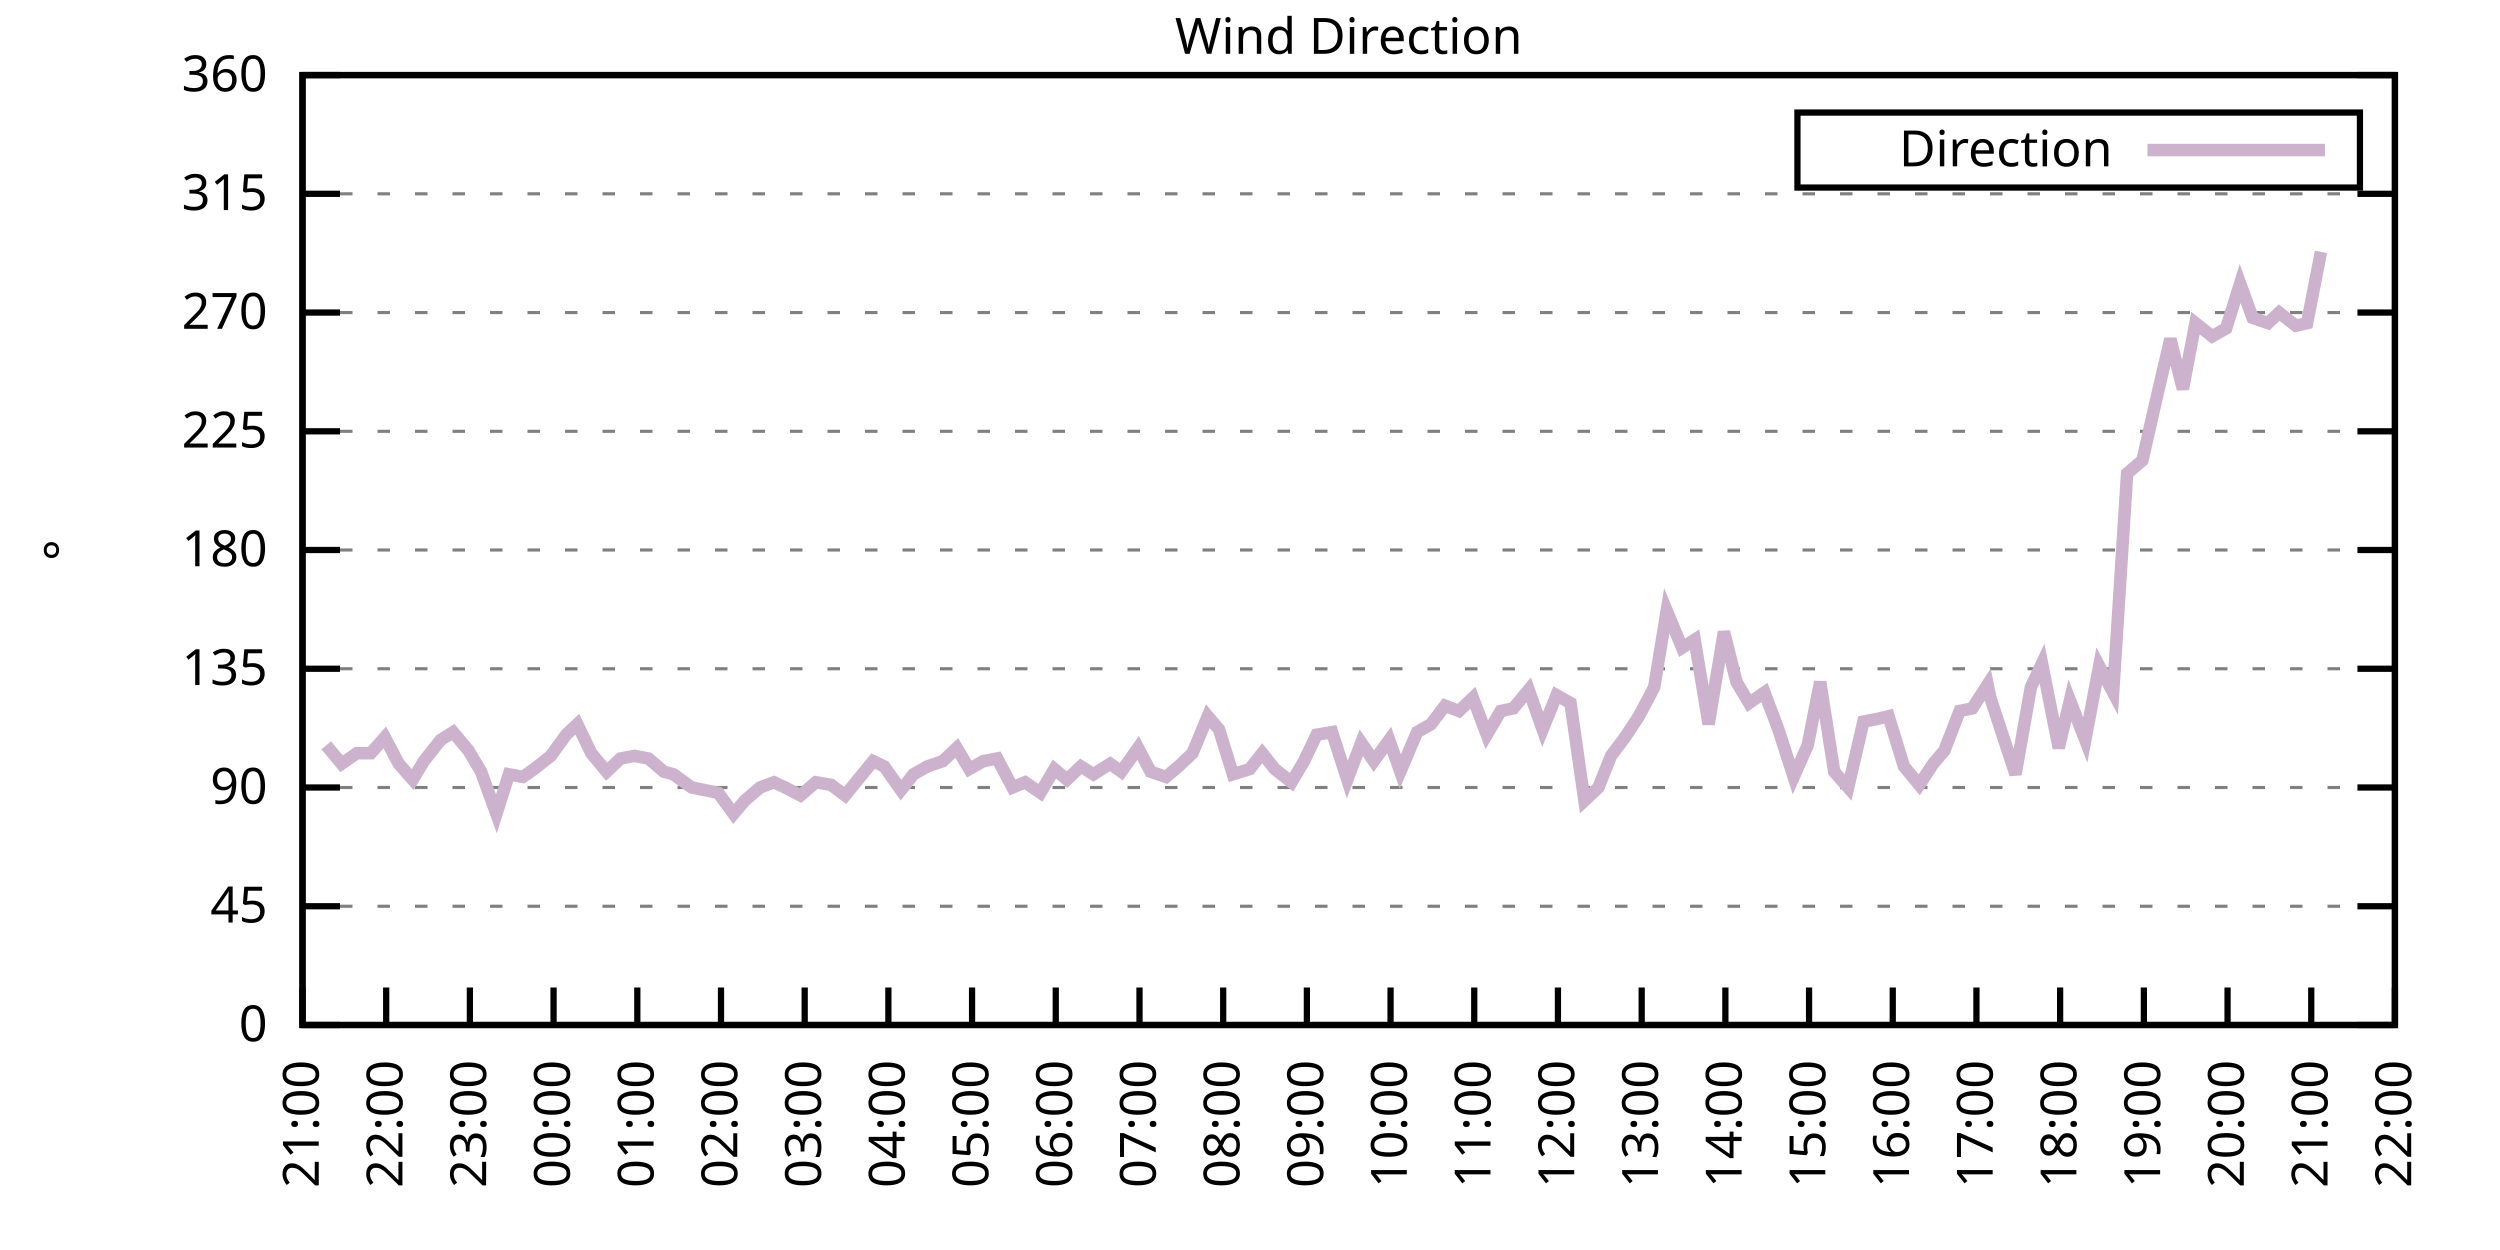
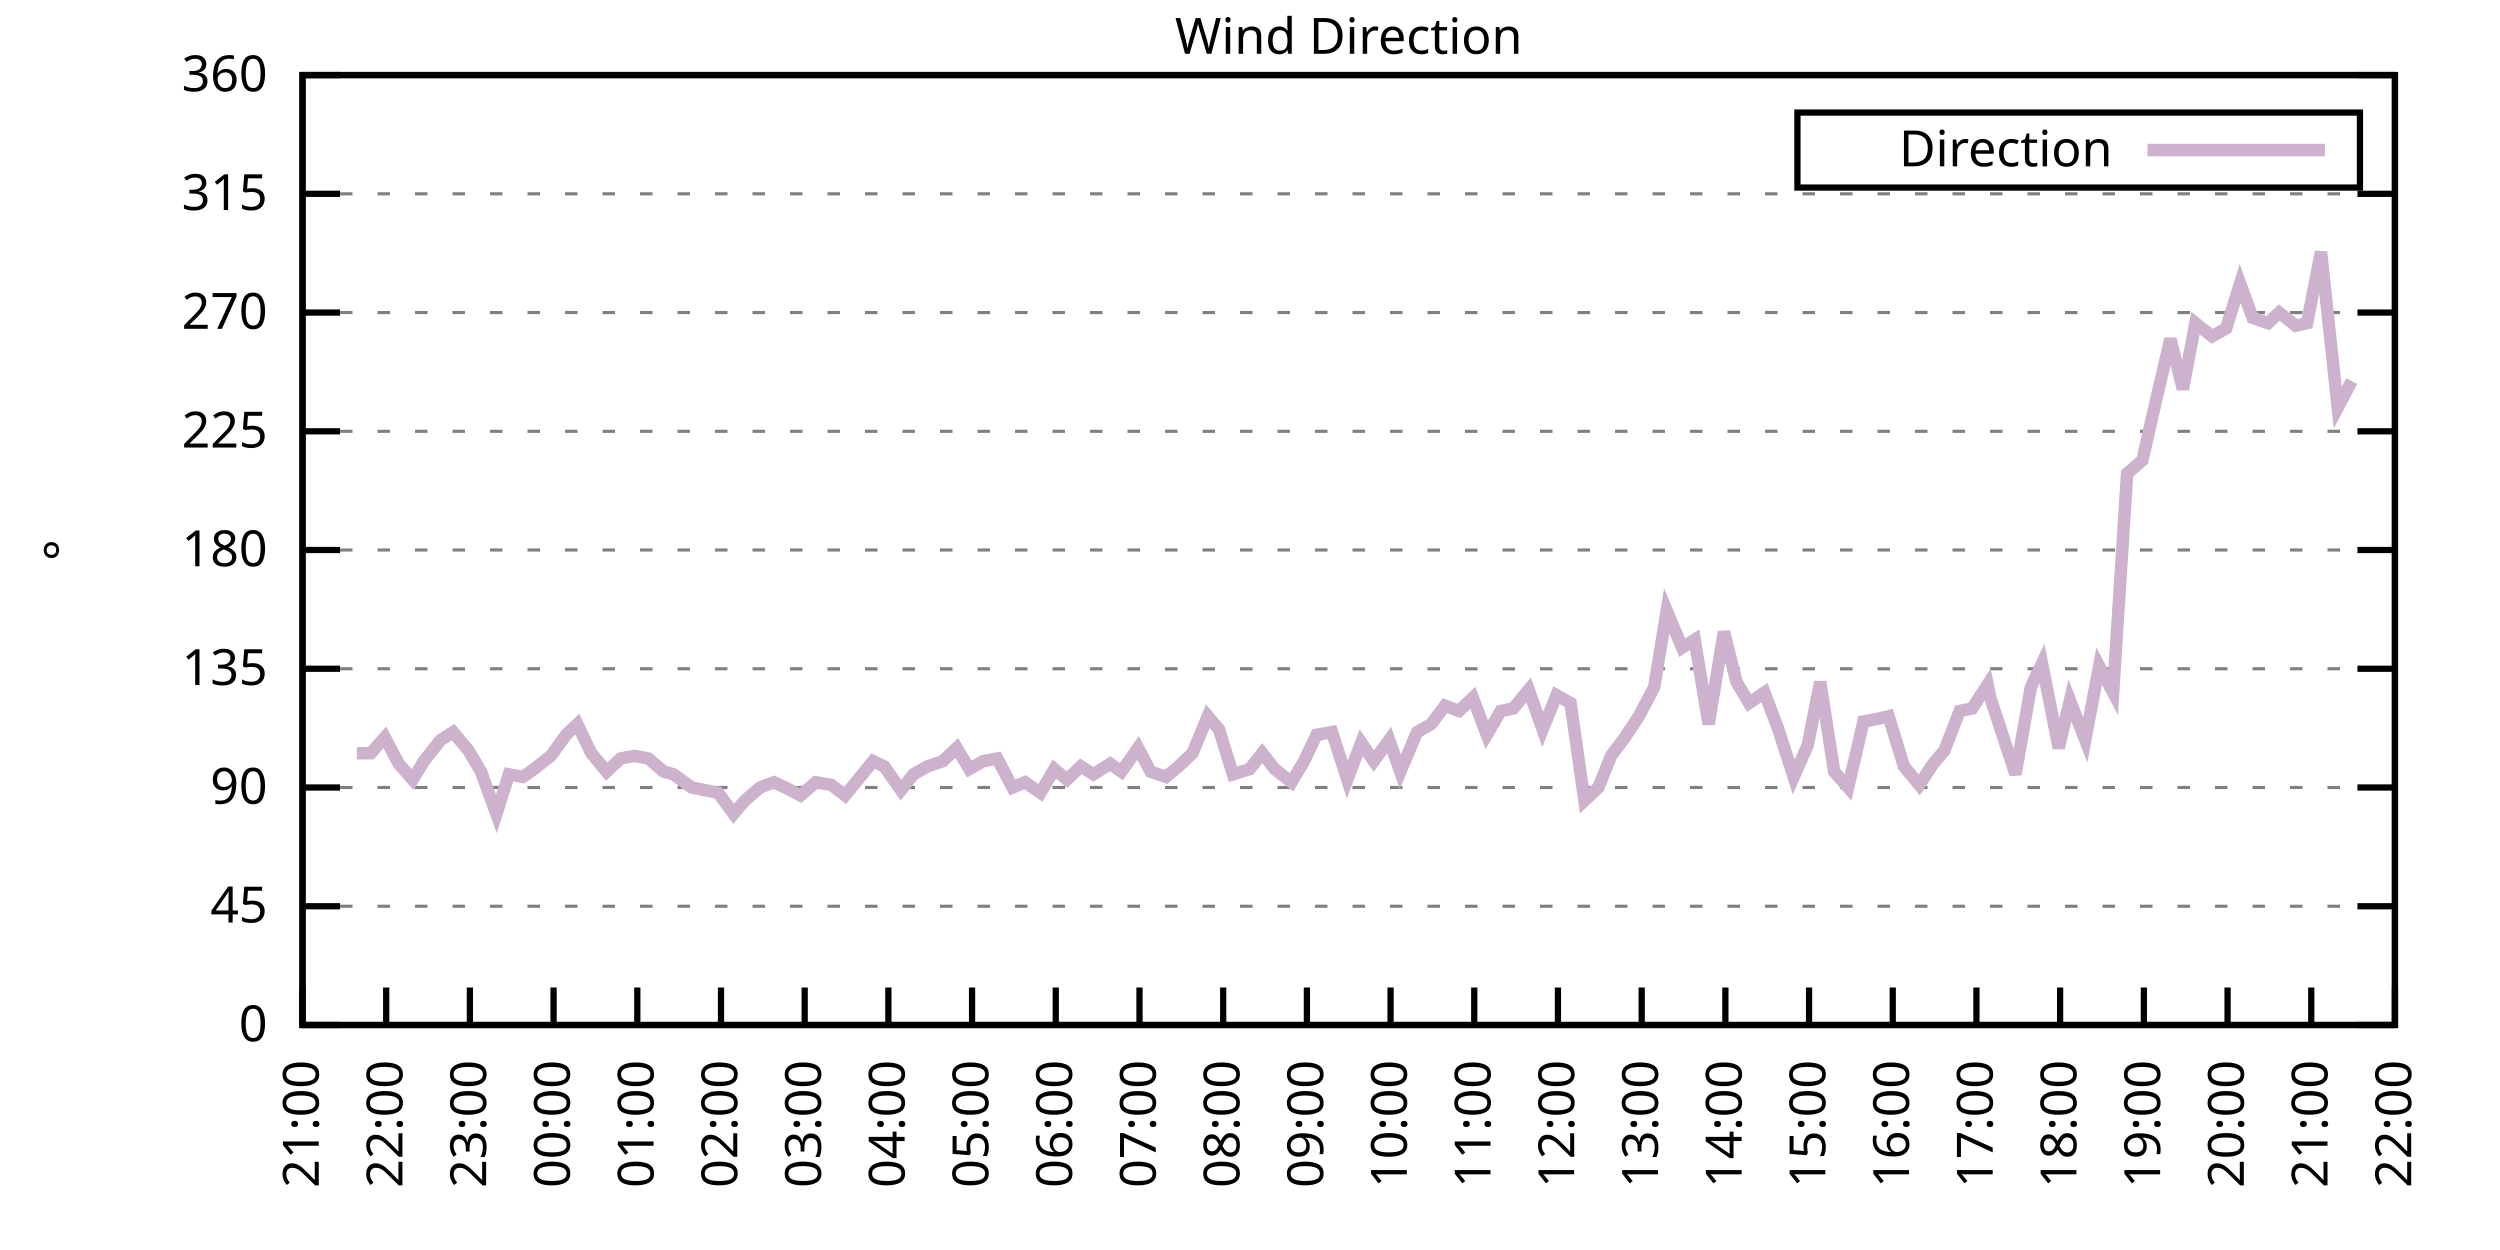
<svg xmlns="http://www.w3.org/2000/svg" xmlns:xlink="http://www.w3.org/1999/xlink" width="400" height="200" viewBox="0 0 400 200">
  <g id="gnuplot_canvas">
    <rect x="0" y="0" width="400" height="200" fill="none" />
    <defs>
      <circle id="gpDot" r="0.5" stroke-width="0.5" stroke="currentColor" />
      <path id="gpPt0" stroke-width="0.333" stroke="currentColor" d="M-1,0 h2 M0,-1 v2" />
      <path id="gpPt1" stroke-width="0.333" stroke="currentColor" d="M-1,-1 L1,1 M1,-1 L-1,1" />
      <path id="gpPt2" stroke-width="0.333" stroke="currentColor" d="M-1,0 L1,0 M0,-1 L0,1 M-1,-1 L1,1 M-1,1 L1,-1" />
      <rect id="gpPt3" stroke-width="0.333" stroke="currentColor" x="-1" y="-1" width="2" height="2" />
      <rect id="gpPt4" stroke-width="0.333" stroke="currentColor" fill="currentColor" x="-1" y="-1" width="2" height="2" />
      <circle id="gpPt5" stroke-width="0.333" stroke="currentColor" cx="0" cy="0" r="1" />
      <use xlink:href="#gpPt5" id="gpPt6" fill="currentColor" stroke="none" />
      <path id="gpPt7" stroke-width="0.333" stroke="currentColor" d="M0,-1.33 L-1.33,0.67 L1.33,0.67 z" />
      <use xlink:href="#gpPt7" id="gpPt8" fill="currentColor" stroke="none" />
      <use xlink:href="#gpPt7" id="gpPt9" stroke="currentColor" transform="rotate(180)" />
      <use xlink:href="#gpPt9" id="gpPt10" fill="currentColor" stroke="none" />
      <use xlink:href="#gpPt3" id="gpPt11" stroke="currentColor" transform="rotate(45)" />
      <use xlink:href="#gpPt11" id="gpPt12" fill="currentColor" stroke="none" />
      <path id="gpPt13" stroke-width="0.333" stroke="currentColor" d="M0,1.330 L1.265,0.411 L0.782,-1.067 L-0.782,-1.076 L-1.265,0.411 z" />
      <use xlink:href="#gpPt13" id="gpPt14" fill="currentColor" stroke="none" />
      <filter id="textbox" filterUnits="objectBoundingBox" x="0" y="0" height="1" width="1">
        <feFlood flood-color="white" flood-opacity="1" result="bgnd" />
        <feComposite in="SourceGraphic" in2="bgnd" operator="atop" />
      </filter>
      <filter id="greybox" filterUnits="objectBoundingBox" x="0" y="0" height="1" width="1">
        <feFlood flood-color="lightgrey" flood-opacity="1" result="grey" />
        <feComposite in="SourceGraphic" in2="grey" operator="atop" />
      </filter>
    </defs>
    <g fill="none" color="white" stroke="currentColor" stroke-width="1.00" stroke-linecap="butt" stroke-linejoin="miter">
</g>
    <g fill="none" color="black" stroke="currentColor" stroke-width="1.00" stroke-linecap="butt" stroke-linejoin="miter">
      <g stroke="none" shape-rendering="crispEdges">
        <polygon fill="rgb(255, 255, 255)" points="48.40,164.00 383.18,164.00 383.18,12.02 48.40,12.02 " />
      </g>
    </g>
    <g fill="none" color="black" stroke="currentColor" stroke-width="1.00" stroke-linecap="butt" stroke-linejoin="miter">
</g>
    <g fill="none" color="black" stroke="black" stroke-width="0.50" stroke-linecap="butt" stroke-linejoin="miter">
</g>
    <g fill="none" color="gray" stroke="currentColor" stroke-width="0.50" stroke-linecap="butt" stroke-linejoin="miter">
      <path stroke="gray" stroke-dasharray="2,4" class="gridline" d="M48.40,164.00 L383.19,164.00  " />
    </g>
    <g fill="none" color="gray" stroke="gray" stroke-width="1.00" stroke-linecap="butt" stroke-linejoin="miter">
</g>
    <g fill="none" color="black" stroke="currentColor" stroke-width="1.00" stroke-linecap="butt" stroke-linejoin="miter">
      <path stroke="black" d="M48.40,164.00 L54.40,164.00 M383.19,164.00 L377.19,164.00  " />
      <g transform="translate(42.80,166.60)" stroke="none" fill="black" font-family="Sans" font-size="8.00" text-anchor="end">
        <text>
          <tspan font-family="Sans"> 0</tspan>
        </text>
      </g>
    </g>
    <g fill="none" color="black" stroke="currentColor" stroke-width="1.00" stroke-linecap="butt" stroke-linejoin="miter">
</g>
    <g fill="none" color="black" stroke="black" stroke-width="0.50" stroke-linecap="butt" stroke-linejoin="miter">
</g>
    <g fill="none" color="gray" stroke="currentColor" stroke-width="0.50" stroke-linecap="butt" stroke-linejoin="miter">
      <path stroke="gray" stroke-dasharray="2,4" class="gridline" d="M48.40,145.00 L383.19,145.00  " />
    </g>
    <g fill="none" color="gray" stroke="gray" stroke-width="1.00" stroke-linecap="butt" stroke-linejoin="miter">
</g>
    <g fill="none" color="black" stroke="currentColor" stroke-width="1.00" stroke-linecap="butt" stroke-linejoin="miter">
      <path stroke="black" d="M48.40,145.00 L54.40,145.00 M383.19,145.00 L377.19,145.00  " />
      <g transform="translate(42.80,147.60)" stroke="none" fill="black" font-family="Sans" font-size="8.00" text-anchor="end">
        <text>
          <tspan font-family="Sans"> 45</tspan>
        </text>
      </g>
    </g>
    <g fill="none" color="black" stroke="currentColor" stroke-width="1.00" stroke-linecap="butt" stroke-linejoin="miter">
</g>
    <g fill="none" color="black" stroke="black" stroke-width="0.50" stroke-linecap="butt" stroke-linejoin="miter">
</g>
    <g fill="none" color="gray" stroke="currentColor" stroke-width="0.50" stroke-linecap="butt" stroke-linejoin="miter">
      <path stroke="gray" stroke-dasharray="2,4" class="gridline" d="M48.40,126.00 L383.19,126.00  " />
    </g>
    <g fill="none" color="gray" stroke="gray" stroke-width="1.00" stroke-linecap="butt" stroke-linejoin="miter">
</g>
    <g fill="none" color="black" stroke="currentColor" stroke-width="1.00" stroke-linecap="butt" stroke-linejoin="miter">
      <path stroke="black" d="M48.40,126.00 L54.40,126.00 M383.19,126.00 L377.19,126.00  " />
      <g transform="translate(42.80,128.60)" stroke="none" fill="black" font-family="Sans" font-size="8.00" text-anchor="end">
        <text>
          <tspan font-family="Sans"> 90</tspan>
        </text>
      </g>
    </g>
    <g fill="none" color="black" stroke="currentColor" stroke-width="1.00" stroke-linecap="butt" stroke-linejoin="miter">
</g>
    <g fill="none" color="black" stroke="black" stroke-width="0.50" stroke-linecap="butt" stroke-linejoin="miter">
</g>
    <g fill="none" color="gray" stroke="currentColor" stroke-width="0.50" stroke-linecap="butt" stroke-linejoin="miter">
      <path stroke="gray" stroke-dasharray="2,4" class="gridline" d="M48.40,107.00 L383.19,107.00  " />
    </g>
    <g fill="none" color="gray" stroke="gray" stroke-width="1.00" stroke-linecap="butt" stroke-linejoin="miter">
</g>
    <g fill="none" color="black" stroke="currentColor" stroke-width="1.00" stroke-linecap="butt" stroke-linejoin="miter">
      <path stroke="black" d="M48.40,107.00 L54.40,107.00 M383.19,107.00 L377.19,107.00  " />
      <g transform="translate(42.80,109.60)" stroke="none" fill="black" font-family="Sans" font-size="8.00" text-anchor="end">
        <text>
          <tspan font-family="Sans"> 135</tspan>
        </text>
      </g>
    </g>
    <g fill="none" color="black" stroke="currentColor" stroke-width="1.00" stroke-linecap="butt" stroke-linejoin="miter">
</g>
    <g fill="none" color="black" stroke="black" stroke-width="0.50" stroke-linecap="butt" stroke-linejoin="miter">
</g>
    <g fill="none" color="gray" stroke="currentColor" stroke-width="0.50" stroke-linecap="butt" stroke-linejoin="miter">
      <path stroke="gray" stroke-dasharray="2,4" class="gridline" d="M48.40,88.00 L383.19,88.00  " />
    </g>
    <g fill="none" color="gray" stroke="gray" stroke-width="1.00" stroke-linecap="butt" stroke-linejoin="miter">
</g>
    <g fill="none" color="black" stroke="currentColor" stroke-width="1.00" stroke-linecap="butt" stroke-linejoin="miter">
      <path stroke="black" d="M48.40,88.00 L54.40,88.00 M383.19,88.00 L377.19,88.00  " />
      <g transform="translate(42.80,90.60)" stroke="none" fill="black" font-family="Sans" font-size="8.00" text-anchor="end">
        <text>
          <tspan font-family="Sans"> 180</tspan>
        </text>
      </g>
    </g>
    <g fill="none" color="black" stroke="currentColor" stroke-width="1.00" stroke-linecap="butt" stroke-linejoin="miter">
</g>
    <g fill="none" color="black" stroke="black" stroke-width="0.50" stroke-linecap="butt" stroke-linejoin="miter">
</g>
    <g fill="none" color="gray" stroke="currentColor" stroke-width="0.50" stroke-linecap="butt" stroke-linejoin="miter">
      <path stroke="gray" stroke-dasharray="2,4" class="gridline" d="M48.40,69.01 L383.19,69.01  " />
    </g>
    <g fill="none" color="gray" stroke="gray" stroke-width="1.00" stroke-linecap="butt" stroke-linejoin="miter">
</g>
    <g fill="none" color="black" stroke="currentColor" stroke-width="1.00" stroke-linecap="butt" stroke-linejoin="miter">
      <path stroke="black" d="M48.40,69.01 L54.40,69.01 M383.19,69.01 L377.19,69.01  " />
      <g transform="translate(42.80,71.61)" stroke="none" fill="black" font-family="Sans" font-size="8.00" text-anchor="end">
        <text>
          <tspan font-family="Sans"> 225</tspan>
        </text>
      </g>
    </g>
    <g fill="none" color="black" stroke="currentColor" stroke-width="1.00" stroke-linecap="butt" stroke-linejoin="miter">
</g>
    <g fill="none" color="black" stroke="black" stroke-width="0.50" stroke-linecap="butt" stroke-linejoin="miter">
</g>
    <g fill="none" color="gray" stroke="currentColor" stroke-width="0.50" stroke-linecap="butt" stroke-linejoin="miter">
      <path stroke="gray" stroke-dasharray="2,4" class="gridline" d="M48.40,50.01 L383.19,50.01  " />
    </g>
    <g fill="none" color="gray" stroke="gray" stroke-width="1.00" stroke-linecap="butt" stroke-linejoin="miter">
</g>
    <g fill="none" color="black" stroke="currentColor" stroke-width="1.00" stroke-linecap="butt" stroke-linejoin="miter">
      <path stroke="black" d="M48.40,50.01 L54.40,50.01 M383.19,50.01 L377.19,50.01  " />
      <g transform="translate(42.80,52.61)" stroke="none" fill="black" font-family="Sans" font-size="8.00" text-anchor="end">
        <text>
          <tspan font-family="Sans"> 270</tspan>
        </text>
      </g>
    </g>
    <g fill="none" color="black" stroke="currentColor" stroke-width="1.00" stroke-linecap="butt" stroke-linejoin="miter">
</g>
    <g fill="none" color="black" stroke="black" stroke-width="0.50" stroke-linecap="butt" stroke-linejoin="miter">
</g>
    <g fill="none" color="gray" stroke="currentColor" stroke-width="0.50" stroke-linecap="butt" stroke-linejoin="miter">
      <path stroke="gray" stroke-dasharray="2,4" class="gridline" d="M48.40,31.01 L383.19,31.01  " />
    </g>
    <g fill="none" color="gray" stroke="gray" stroke-width="1.00" stroke-linecap="butt" stroke-linejoin="miter">
</g>
    <g fill="none" color="black" stroke="currentColor" stroke-width="1.00" stroke-linecap="butt" stroke-linejoin="miter">
      <path stroke="black" d="M48.40,31.01 L54.40,31.01 M383.19,31.01 L377.19,31.01  " />
      <g transform="translate(42.80,33.61)" stroke="none" fill="black" font-family="Sans" font-size="8.00" text-anchor="end">
        <text>
          <tspan font-family="Sans"> 315</tspan>
        </text>
      </g>
    </g>
    <g fill="none" color="black" stroke="currentColor" stroke-width="1.00" stroke-linecap="butt" stroke-linejoin="miter">
</g>
    <g fill="none" color="black" stroke="black" stroke-width="0.50" stroke-linecap="butt" stroke-linejoin="miter">
</g>
    <g fill="none" color="gray" stroke="currentColor" stroke-width="0.50" stroke-linecap="butt" stroke-linejoin="miter">
      <path stroke="gray" stroke-dasharray="2,4" class="gridline" d="M48.40,12.01 L383.19,12.01  " />
    </g>
    <g fill="none" color="gray" stroke="gray" stroke-width="1.00" stroke-linecap="butt" stroke-linejoin="miter">
</g>
    <g fill="none" color="black" stroke="currentColor" stroke-width="1.00" stroke-linecap="butt" stroke-linejoin="miter">
      <path stroke="black" d="M48.40,12.01 L54.40,12.01 M383.19,12.01 L377.19,12.01  " />
      <g transform="translate(42.80,14.61)" stroke="none" fill="black" font-family="Sans" font-size="8.00" text-anchor="end">
        <text>
          <tspan font-family="Sans"> 360</tspan>
        </text>
      </g>
    </g>
    <g fill="none" color="black" stroke="currentColor" stroke-width="1.00" stroke-linecap="butt" stroke-linejoin="miter">
      <path stroke="black" d="M48.40,164.00 L48.40,158.00  " />
      <g transform="translate(51.00,169.60) rotate(270.00)" stroke="none" fill="black" font-family="Sans" font-size="8.00" text-anchor="end">
        <text>
          <tspan font-family="Sans">21:00</tspan>
        </text>
      </g>
    </g>
    <g fill="none" color="black" stroke="currentColor" stroke-width="1.00" stroke-linecap="butt" stroke-linejoin="miter">
      <path stroke="black" d="M61.79,164.00 L61.79,158.00  " />
      <g transform="translate(64.39,169.60) rotate(270.00)" stroke="none" fill="black" font-family="Sans" font-size="8.00" text-anchor="end">
        <text>
          <tspan font-family="Sans">22:00</tspan>
        </text>
      </g>
    </g>
    <g fill="none" color="black" stroke="currentColor" stroke-width="1.00" stroke-linecap="butt" stroke-linejoin="miter">
      <path stroke="black" d="M75.18,164.00 L75.18,158.00  " />
      <g transform="translate(77.78,169.60) rotate(270.00)" stroke="none" fill="black" font-family="Sans" font-size="8.00" text-anchor="end">
        <text>
          <tspan font-family="Sans">23:00</tspan>
        </text>
      </g>
    </g>
    <g fill="none" color="black" stroke="currentColor" stroke-width="1.00" stroke-linecap="butt" stroke-linejoin="miter">
      <path stroke="black" d="M88.57,164.00 L88.57,158.00  " />
      <g transform="translate(91.17,169.60) rotate(270.00)" stroke="none" fill="black" font-family="Sans" font-size="8.00" text-anchor="end">
        <text>
          <tspan font-family="Sans">00:00</tspan>
        </text>
      </g>
    </g>
    <g fill="none" color="black" stroke="currentColor" stroke-width="1.00" stroke-linecap="butt" stroke-linejoin="miter">
      <path stroke="black" d="M101.97,164.00 L101.97,158.00  " />
      <g transform="translate(104.57,169.60) rotate(270.00)" stroke="none" fill="black" font-family="Sans" font-size="8.00" text-anchor="end">
        <text>
          <tspan font-family="Sans">01:00</tspan>
        </text>
      </g>
    </g>
    <g fill="none" color="black" stroke="currentColor" stroke-width="1.00" stroke-linecap="butt" stroke-linejoin="miter">
      <path stroke="black" d="M115.36,164.00 L115.36,158.00  " />
      <g transform="translate(117.96,169.60) rotate(270.00)" stroke="none" fill="black" font-family="Sans" font-size="8.00" text-anchor="end">
        <text>
          <tspan font-family="Sans">02:00</tspan>
        </text>
      </g>
    </g>
    <g fill="none" color="black" stroke="currentColor" stroke-width="1.00" stroke-linecap="butt" stroke-linejoin="miter">
      <path stroke="black" d="M128.75,164.00 L128.75,158.00  " />
      <g transform="translate(131.35,169.60) rotate(270.00)" stroke="none" fill="black" font-family="Sans" font-size="8.00" text-anchor="end">
        <text>
          <tspan font-family="Sans">03:00</tspan>
        </text>
      </g>
    </g>
    <g fill="none" color="black" stroke="currentColor" stroke-width="1.00" stroke-linecap="butt" stroke-linejoin="miter">
      <path stroke="black" d="M142.14,164.00 L142.14,158.00  " />
      <g transform="translate(144.74,169.60) rotate(270.00)" stroke="none" fill="black" font-family="Sans" font-size="8.00" text-anchor="end">
        <text>
          <tspan font-family="Sans">04:00</tspan>
        </text>
      </g>
    </g>
    <g fill="none" color="black" stroke="currentColor" stroke-width="1.00" stroke-linecap="butt" stroke-linejoin="miter">
      <path stroke="black" d="M155.53,164.00 L155.53,158.00  " />
      <g transform="translate(158.13,169.60) rotate(270.00)" stroke="none" fill="black" font-family="Sans" font-size="8.00" text-anchor="end">
        <text>
          <tspan font-family="Sans">05:00</tspan>
        </text>
      </g>
    </g>
    <g fill="none" color="black" stroke="currentColor" stroke-width="1.00" stroke-linecap="butt" stroke-linejoin="miter">
      <path stroke="black" d="M168.92,164.00 L168.92,158.00  " />
      <g transform="translate(171.52,169.60) rotate(270.00)" stroke="none" fill="black" font-family="Sans" font-size="8.00" text-anchor="end">
        <text>
          <tspan font-family="Sans">06:00</tspan>
        </text>
      </g>
    </g>
    <g fill="none" color="black" stroke="currentColor" stroke-width="1.00" stroke-linecap="butt" stroke-linejoin="miter">
      <path stroke="black" d="M182.32,164.00 L182.32,158.00  " />
      <g transform="translate(184.92,169.60) rotate(270.00)" stroke="none" fill="black" font-family="Sans" font-size="8.00" text-anchor="end">
        <text>
          <tspan font-family="Sans">07:00</tspan>
        </text>
      </g>
    </g>
    <g fill="none" color="black" stroke="currentColor" stroke-width="1.00" stroke-linecap="butt" stroke-linejoin="miter">
      <path stroke="black" d="M195.71,164.00 L195.71,158.00  " />
      <g transform="translate(198.31,169.60) rotate(270.00)" stroke="none" fill="black" font-family="Sans" font-size="8.00" text-anchor="end">
        <text>
          <tspan font-family="Sans">08:00</tspan>
        </text>
      </g>
    </g>
    <g fill="none" color="black" stroke="currentColor" stroke-width="1.00" stroke-linecap="butt" stroke-linejoin="miter">
      <path stroke="black" d="M209.10,164.00 L209.10,158.00  " />
      <g transform="translate(211.70,169.60) rotate(270.00)" stroke="none" fill="black" font-family="Sans" font-size="8.00" text-anchor="end">
        <text>
          <tspan font-family="Sans">09:00</tspan>
        </text>
      </g>
    </g>
    <g fill="none" color="black" stroke="currentColor" stroke-width="1.00" stroke-linecap="butt" stroke-linejoin="miter">
      <path stroke="black" d="M222.49,164.00 L222.49,158.00  " />
      <g transform="translate(225.09,169.60) rotate(270.00)" stroke="none" fill="black" font-family="Sans" font-size="8.00" text-anchor="end">
        <text>
          <tspan font-family="Sans">10:00</tspan>
        </text>
      </g>
    </g>
    <g fill="none" color="black" stroke="currentColor" stroke-width="1.00" stroke-linecap="butt" stroke-linejoin="miter">
      <path stroke="black" d="M235.88,164.00 L235.88,158.00  " />
      <g transform="translate(238.48,169.60) rotate(270.00)" stroke="none" fill="black" font-family="Sans" font-size="8.00" text-anchor="end">
        <text>
          <tspan font-family="Sans">11:00</tspan>
        </text>
      </g>
    </g>
    <g fill="none" color="black" stroke="currentColor" stroke-width="1.00" stroke-linecap="butt" stroke-linejoin="miter">
      <path stroke="black" d="M249.27,164.00 L249.27,158.00  " />
      <g transform="translate(251.87,169.60) rotate(270.00)" stroke="none" fill="black" font-family="Sans" font-size="8.00" text-anchor="end">
        <text>
          <tspan font-family="Sans">12:00</tspan>
        </text>
      </g>
    </g>
    <g fill="none" color="black" stroke="currentColor" stroke-width="1.00" stroke-linecap="butt" stroke-linejoin="miter">
      <path stroke="black" d="M262.67,164.00 L262.67,158.00  " />
      <g transform="translate(265.27,169.60) rotate(270.00)" stroke="none" fill="black" font-family="Sans" font-size="8.00" text-anchor="end">
        <text>
          <tspan font-family="Sans">13:00</tspan>
        </text>
      </g>
    </g>
    <g fill="none" color="black" stroke="currentColor" stroke-width="1.00" stroke-linecap="butt" stroke-linejoin="miter">
      <path stroke="black" d="M276.06,164.00 L276.06,158.00  " />
      <g transform="translate(278.66,169.60) rotate(270.00)" stroke="none" fill="black" font-family="Sans" font-size="8.00" text-anchor="end">
        <text>
          <tspan font-family="Sans">14:00</tspan>
        </text>
      </g>
    </g>
    <g fill="none" color="black" stroke="currentColor" stroke-width="1.00" stroke-linecap="butt" stroke-linejoin="miter">
      <path stroke="black" d="M289.45,164.00 L289.45,158.00  " />
      <g transform="translate(292.05,169.60) rotate(270.00)" stroke="none" fill="black" font-family="Sans" font-size="8.00" text-anchor="end">
        <text>
          <tspan font-family="Sans">15:00</tspan>
        </text>
      </g>
    </g>
    <g fill="none" color="black" stroke="currentColor" stroke-width="1.00" stroke-linecap="butt" stroke-linejoin="miter">
      <path stroke="black" d="M302.84,164.00 L302.84,158.00  " />
      <g transform="translate(305.44,169.60) rotate(270.00)" stroke="none" fill="black" font-family="Sans" font-size="8.00" text-anchor="end">
        <text>
          <tspan font-family="Sans">16:00</tspan>
        </text>
      </g>
    </g>
    <g fill="none" color="black" stroke="currentColor" stroke-width="1.00" stroke-linecap="butt" stroke-linejoin="miter">
      <path stroke="black" d="M316.23,164.00 L316.23,158.00  " />
      <g transform="translate(318.83,169.60) rotate(270.00)" stroke="none" fill="black" font-family="Sans" font-size="8.00" text-anchor="end">
        <text>
          <tspan font-family="Sans">17:00</tspan>
        </text>
      </g>
    </g>
    <g fill="none" color="black" stroke="currentColor" stroke-width="1.00" stroke-linecap="butt" stroke-linejoin="miter">
      <path stroke="black" d="M329.62,164.00 L329.62,158.00  " />
      <g transform="translate(332.22,169.60) rotate(270.00)" stroke="none" fill="black" font-family="Sans" font-size="8.00" text-anchor="end">
        <text>
          <tspan font-family="Sans">18:00</tspan>
        </text>
      </g>
    </g>
    <g fill="none" color="black" stroke="currentColor" stroke-width="1.00" stroke-linecap="butt" stroke-linejoin="miter">
      <path stroke="black" d="M343.02,164.00 L343.02,158.00  " />
      <g transform="translate(345.62,169.60) rotate(270.00)" stroke="none" fill="black" font-family="Sans" font-size="8.00" text-anchor="end">
        <text>
          <tspan font-family="Sans">19:00</tspan>
        </text>
      </g>
    </g>
    <g fill="none" color="black" stroke="currentColor" stroke-width="1.00" stroke-linecap="butt" stroke-linejoin="miter">
      <path stroke="black" d="M356.41,164.00 L356.41,158.00  " />
      <g transform="translate(359.01,169.60) rotate(270.00)" stroke="none" fill="black" font-family="Sans" font-size="8.00" text-anchor="end">
        <text>
          <tspan font-family="Sans">20:00</tspan>
        </text>
      </g>
    </g>
    <g fill="none" color="black" stroke="currentColor" stroke-width="1.00" stroke-linecap="butt" stroke-linejoin="miter">
      <path stroke="black" d="M369.80,164.00 L369.80,158.00  " />
      <g transform="translate(372.40,169.60) rotate(270.00)" stroke="none" fill="black" font-family="Sans" font-size="8.00" text-anchor="end">
        <text>
          <tspan font-family="Sans">21:00</tspan>
        </text>
      </g>
    </g>
    <g fill="none" color="black" stroke="currentColor" stroke-width="1.00" stroke-linecap="butt" stroke-linejoin="miter">
      <path stroke="black" d="M383.19,164.00 L383.19,158.00  " />
      <g transform="translate(385.79,169.60) rotate(270.00)" stroke="none" fill="black" font-family="Sans" font-size="8.00" text-anchor="end">
        <text>
          <tspan font-family="Sans">22:00</tspan>
        </text>
      </g>
    </g>
    <g fill="none" color="black" stroke="currentColor" stroke-width="1.00" stroke-linecap="butt" stroke-linejoin="miter">
</g>
    <g fill="none" color="black" stroke="currentColor" stroke-width="1.00" stroke-linecap="butt" stroke-linejoin="miter">
      <path stroke="black" d="M48.40,12.01 L48.40,164.00 L383.19,164.00 L383.19,12.01 L48.40,12.01 Z  " />
    </g>
    <g fill="none" color="black" stroke="currentColor" stroke-width="1.00" stroke-linecap="butt" stroke-linejoin="miter">
</g>
    <g fill="none" color="black" stroke="currentColor" stroke-width="1.00" stroke-linecap="butt" stroke-linejoin="miter">
      <path stroke="black" d="M287.59,30.01 L287.59,18.01 L377.59,18.01 L377.59,30.01 L287.59,30.01 Z  " />
    </g>
    <g id="Wind_direction_plot_1">
      <g fill="none" color="white" stroke="black" stroke-width="2.00" stroke-linecap="butt" stroke-linejoin="miter">
</g>
      <g fill="none" color="black" stroke="currentColor" stroke-width="2.00" stroke-linecap="butt" stroke-linejoin="miter">
        <g transform="translate(337.99,26.61)" stroke="none" fill="black" font-family="Sans" font-size="8.00" text-anchor="end">
          <text>
            <tspan font-family="Sans">Direction</tspan>
          </text>
        </g>
      </g>
      <g fill="none" color="black" stroke="currentColor" stroke-width="2.00" stroke-linecap="butt" stroke-linejoin="miter">
-         <path stroke="rgb(204, 178, 204)" d="M343.59,24.01 L371.99,24.01 M52.19,119.25 L54.65,122.20 L57.10,120.51 L59.34,120.51 L61.57,117.98 L63.80,122.20   L66.03,124.74 L67.82,121.78 L70.50,118.40 L72.50,117.14 L74.96,120.09 L76.97,123.47 L79.42,130.22 L81.43,123.89   L83.66,124.31 L85.45,123.05 L88.13,120.94 L90.58,117.56 L92.37,115.87 L94.60,120.51 L97.06,123.47 L99.29,121.36   L101.52,120.94 L103.75,121.36 L106.21,123.47 L107.77,123.89 L110.67,126.00 L114.91,126.85 L117.37,130.22 L119.15,128.11   L121.61,126.00 L123.84,125.16 L125.62,126.00 L128.08,127.27 L130.54,125.16 L132.99,125.58 L135.22,127.27 L139.69,121.78   L141.47,122.62 L144.15,126.42 L146.16,123.89 L148.39,122.62 L150.85,121.78 L153.08,119.67 L155.09,123.05 L157.32,121.78   L159.55,121.36 L162.01,126.00 L164.01,125.16 L166.47,126.85 L168.70,123.05 L170.71,124.74 L172.94,122.62 L174.95,123.89   L177.63,122.20 L179.41,123.47 L182.09,119.67 L184.10,123.47 L186.56,124.31 L188.57,122.62 L190.80,120.51 L193.25,114.60   L195.04,116.71 L197.27,123.89 L199.95,123.05 L201.96,120.51 L203.97,123.05 L206.64,125.16 L208.65,121.78 L210.66,117.56   L213.12,117.14 L215.57,124.74 L217.80,118.83 L219.81,121.78 L222.27,118.40 L224.05,123.47 L226.73,117.14 L228.96,115.87   L231.20,112.91 L233.43,113.76 L235.66,111.65 L237.89,117.56 L240.12,113.76 L242.13,113.34 L244.59,110.38 L246.82,116.71   L249.05,111.23 L251.28,112.49 L253.51,128.11 L255.75,126.00 L257.76,120.94 L259.99,117.98 L262.22,114.60 L264.67,109.96   L266.68,97.72 L269.14,103.63 L271.15,102.36 L273.38,115.87 L275.83,101.09 L277.84,109.11 L279.85,112.49 L282.31,110.80   L284.54,116.71 L286.99,124.31 L289.23,119.25 L291.23,109.11 L293.47,123.47 L295.70,126.00 L298.15,115.45 L300.39,115.03   L302.17,114.60 L304.63,122.62 L307.08,125.58 L309.31,122.20 L311.10,120.09 L313.55,113.76 L315.56,113.34 L318.02,109.54   L318.46,111.65 L322.48,123.89 L324.94,109.96 L326.72,106.16 L329.40,119.67 L331.19,112.07 L333.64,118.40 L335.87,106.58   L338.10,110.80 L340.34,75.76 L342.79,73.65 L344.80,64.78 L347.26,54.23 L349.26,62.25 L351.27,51.70 L353.95,53.81   L356.18,52.54 L358.42,45.36 L360.42,50.85 L362.88,51.70 L364.66,50.01 L367.34,52.12 L369.13,51.70 L371.36,40.30    " />
+         <path stroke="rgb(204, 178, 204)" d="M343.59,24.01 L371.99,24.01 M57.10,120.51 L59.34,120.51 L61.57,117.98 L63.80,122.20 L66.03,124.74 L67.82,121.78   L70.50,118.40 L72.50,117.14 L74.96,120.09 L76.97,123.47 L79.42,130.22 L81.43,123.89 L83.66,124.31 L85.45,123.05   L88.13,120.94 L90.58,117.56 L92.37,115.87 L94.60,120.51 L97.06,123.47 L99.29,121.36 L101.52,120.94 L103.75,121.36   L106.21,123.47 L107.77,123.89 L110.67,126.00 L114.91,126.85 L117.37,130.22 L119.15,128.11 L121.61,126.00 L123.84,125.16   L125.62,126.00 L128.08,127.27 L130.54,125.16 L132.99,125.58 L135.22,127.27 L139.69,121.78 L141.47,122.62 L144.15,126.42   L146.16,123.89 L148.39,122.62 L150.85,121.78 L153.08,119.67 L155.09,123.05 L157.32,121.78 L159.55,121.36 L162.01,126.00   L164.01,125.16 L166.47,126.85 L168.70,123.05 L170.71,124.74 L172.94,122.62 L174.95,123.89 L177.63,122.20 L179.41,123.47   L182.09,119.67 L184.10,123.47 L186.56,124.31 L188.57,122.62 L190.80,120.51 L193.25,114.60 L195.04,116.71 L197.27,123.89   L199.95,123.05 L201.96,120.51 L203.97,123.05 L206.64,125.16 L208.65,121.78 L210.66,117.56 L213.12,117.14 L215.57,124.74   L217.80,118.83 L219.81,121.78 L222.27,118.40 L224.05,123.47 L226.73,117.14 L228.96,115.87 L231.20,112.91 L233.43,113.76   L235.66,111.65 L237.89,117.56 L240.12,113.76 L242.13,113.34 L244.59,110.38 L246.82,116.71 L249.05,111.23 L251.28,112.49   L253.51,128.11 L255.75,126.00 L257.76,120.94 L259.99,117.98 L262.22,114.60 L264.67,109.96 L266.68,97.72 L269.14,103.63   L271.15,102.36 L273.38,115.87 L275.83,101.09 L277.84,109.11 L279.85,112.49 L282.31,110.80 L284.54,116.71 L286.99,124.31   L289.23,119.25 L291.23,109.11 L293.47,123.47 L295.70,126.00 L298.15,115.45 L300.39,115.03 L302.17,114.60 L304.63,122.62   L307.08,125.58 L309.31,122.20 L311.10,120.09 L313.55,113.76 L315.56,113.34 L318.02,109.54 L318.46,111.65 L322.48,123.89   L324.94,109.96 L326.72,106.16 L329.40,119.67 L331.19,112.07 L333.64,118.40 L335.87,106.58 L338.10,110.80 L340.34,75.76   L342.79,73.65 L344.80,64.78 L347.26,54.23 L349.26,62.25 L351.27,51.70 L353.95,53.81 L356.18,52.54 L358.42,45.36   L360.42,50.85 L362.88,51.70 L364.66,50.01 L367.34,52.12 L369.13,51.70 L371.36,40.30 L374.04,65.21 L376.27,60.98    " />
      </g>
    </g>
    <g fill="none" color="black" stroke="currentColor" stroke-width="2.00" stroke-linecap="butt" stroke-linejoin="miter">
</g>
    <g fill="none" color="black" stroke="black" stroke-width="1.00" stroke-linecap="butt" stroke-linejoin="miter">
</g>
    <g fill="none" color="black" stroke="currentColor" stroke-width="1.00" stroke-linecap="butt" stroke-linejoin="miter">
      <path stroke="black" d="M48.40,12.01 L48.40,164.00 L383.19,164.00 L383.19,12.01 L48.40,12.01 Z  " />
      <g transform="translate(12.80,88.01) rotate(270.00)" stroke="none" fill="black" font-family="Sans" font-size="8.00" text-anchor="middle">
        <text>
          <tspan font-family="Sans">°</tspan>
        </text>
      </g>
    </g>
    <g fill="none" color="black" stroke="currentColor" stroke-width="1.00" stroke-linecap="butt" stroke-linejoin="miter">
</g>
    <g fill="none" color="black" stroke="currentColor" stroke-width="1.00" stroke-linecap="butt" stroke-linejoin="miter">
      <g transform="translate(215.79,8.61)" stroke="none" fill="black" font-family="Sans" font-size="8.00" text-anchor="middle">
        <text>
          <tspan font-family="Sans">Wind Direction</tspan>
        </text>
      </g>
    </g>
    <g fill="none" color="black" stroke="currentColor" stroke-width="1.00" stroke-linecap="butt" stroke-linejoin="miter">
</g>
  </g>
</svg>
